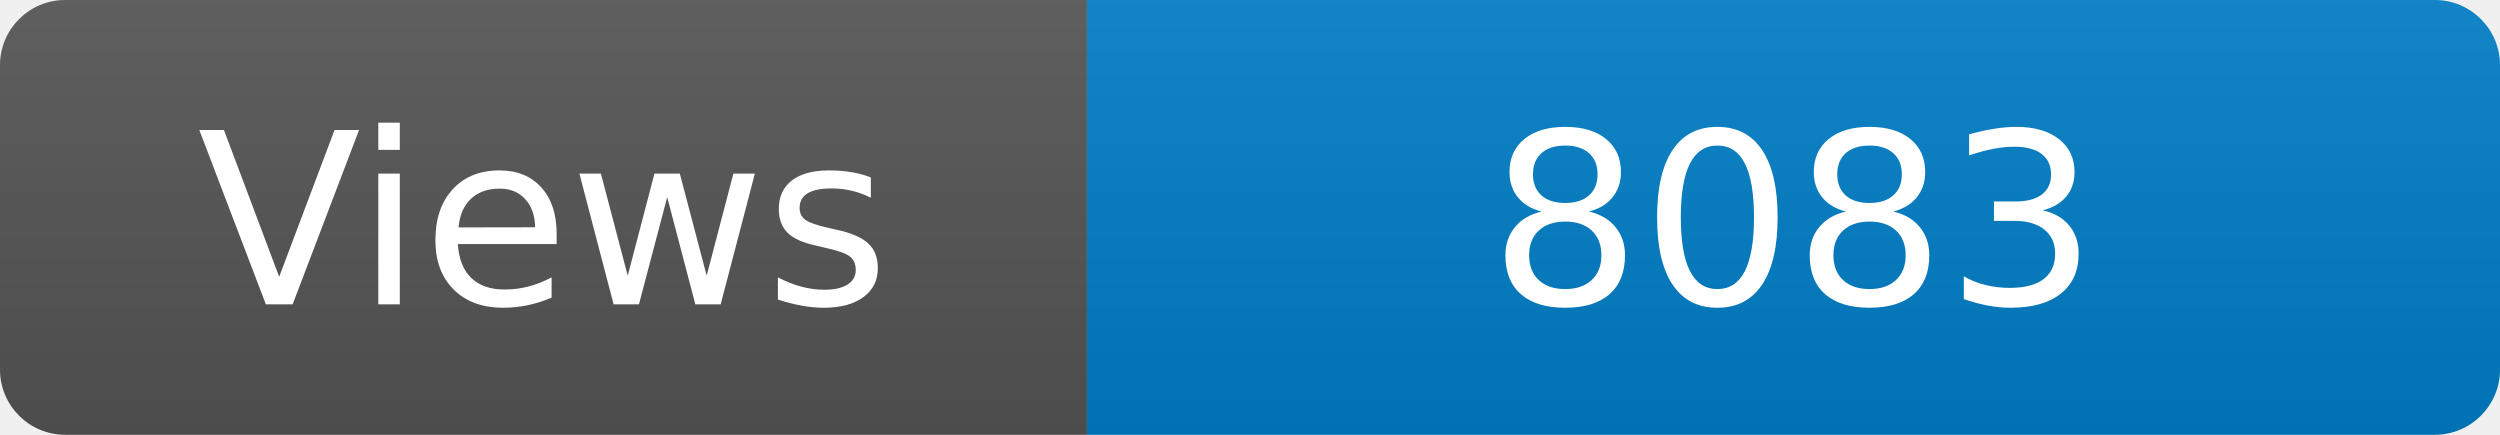
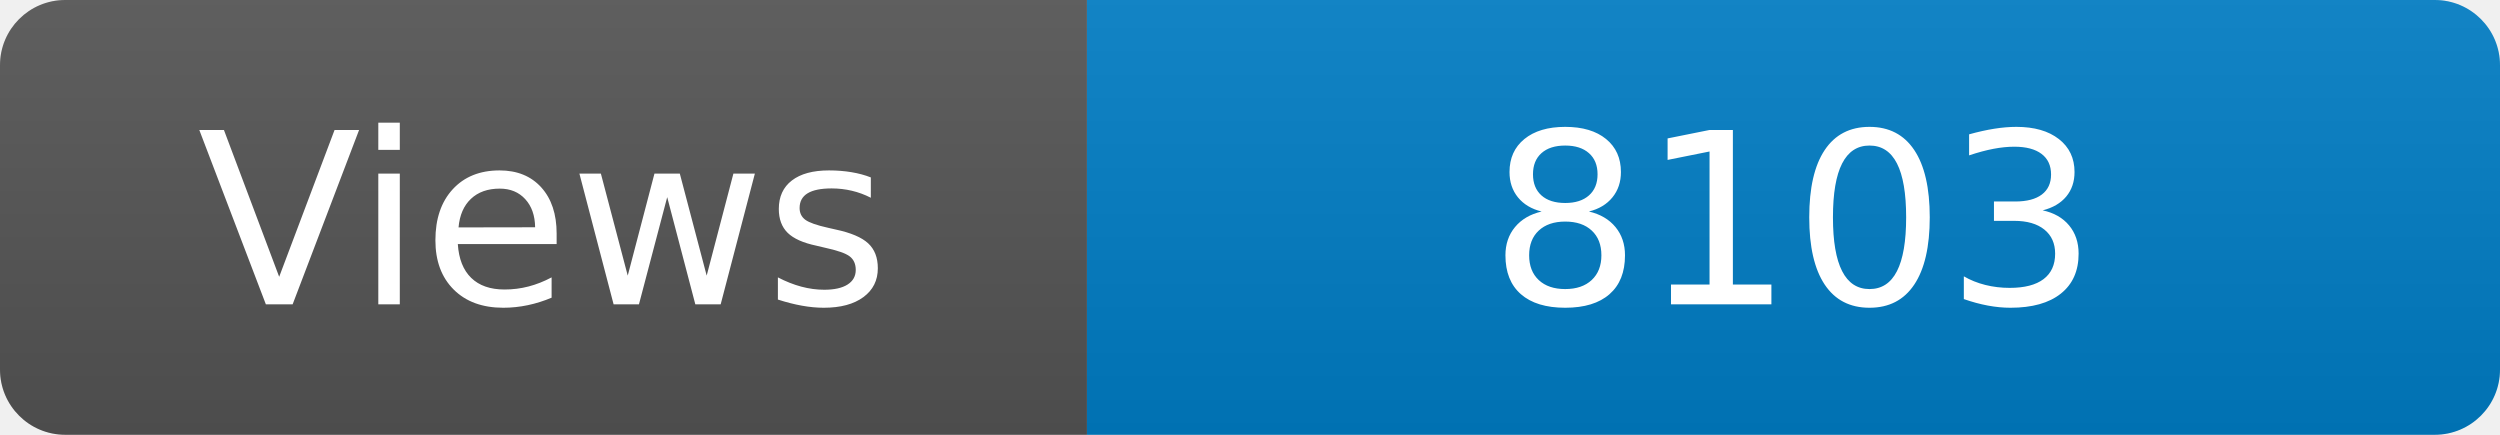
<svg xmlns="http://www.w3.org/2000/svg" width="115" height="20" role="img" aria-label="Maintained?: yes">
  <linearGradient id="s" x2="0" y2="100%">
    <stop offset="0" stop-color="#bbb" stop-opacity=".1" />
    <stop offset="1" stop-opacity=".1" />
  </linearGradient>
  <clipPath id="r">
    <rect width="115" height="20" rx="3" fill="#fff" />
  </clipPath>
  <g clip-path="url(#r)">
    <rect width="50" height="20" fill="#555" />
    <rect x="50" width="160" height="20" fill="#007ec6" />
    <rect width="115" height="20" fill="url(#s)" />
  </g>
  <g fill="#fff" text-anchor="middle" font-family="Verdana,Geneva,DejaVu Sans,sans-serif" font-size="110">
    <text x="250" y="140" transform="scale(.1)" fill="#fff">Views</text>
-     <text x="825" y="140" transform="scale(.1)" fill="#fff">8083</text>
+     <text x="825" y="140" transform="scale(.1)" fill="#fff">8103</text>
  </g>
</svg>
